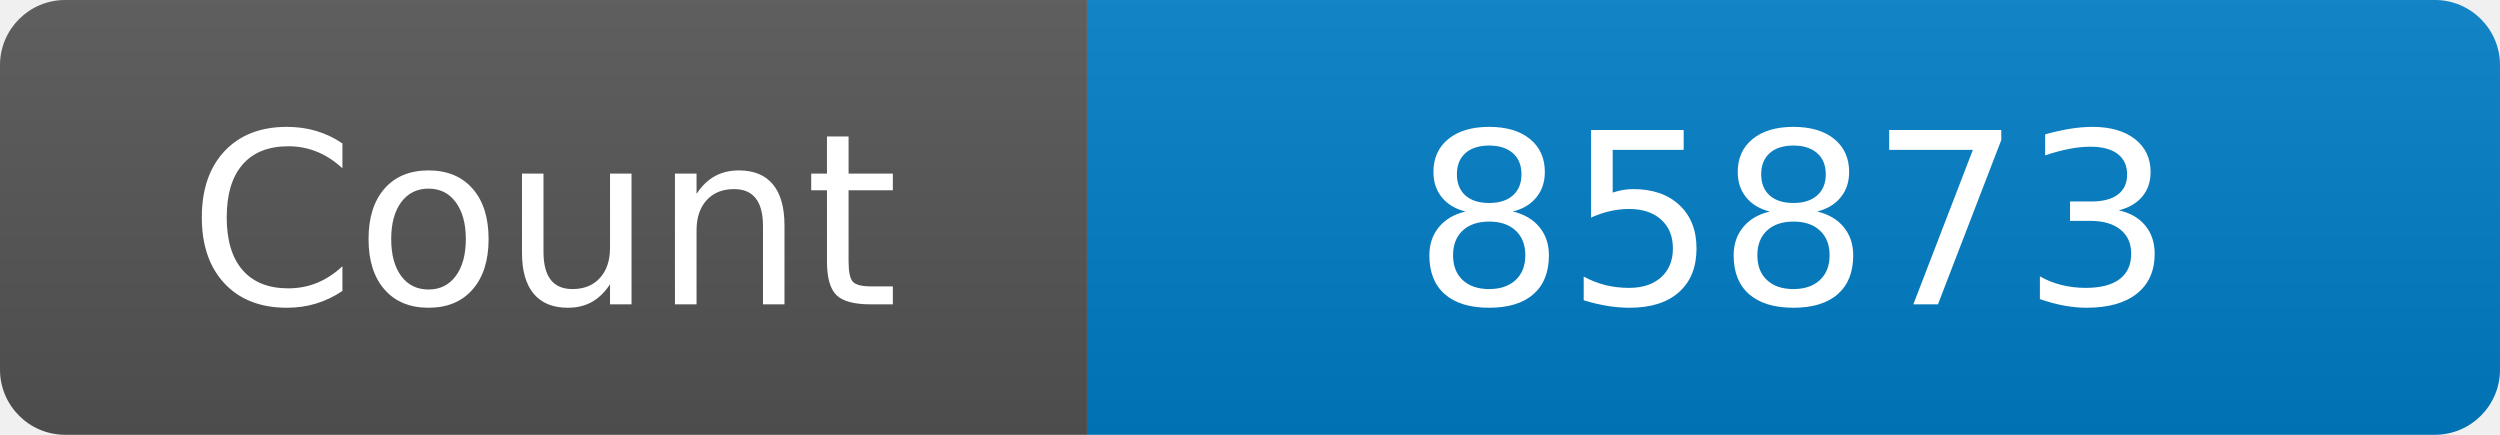
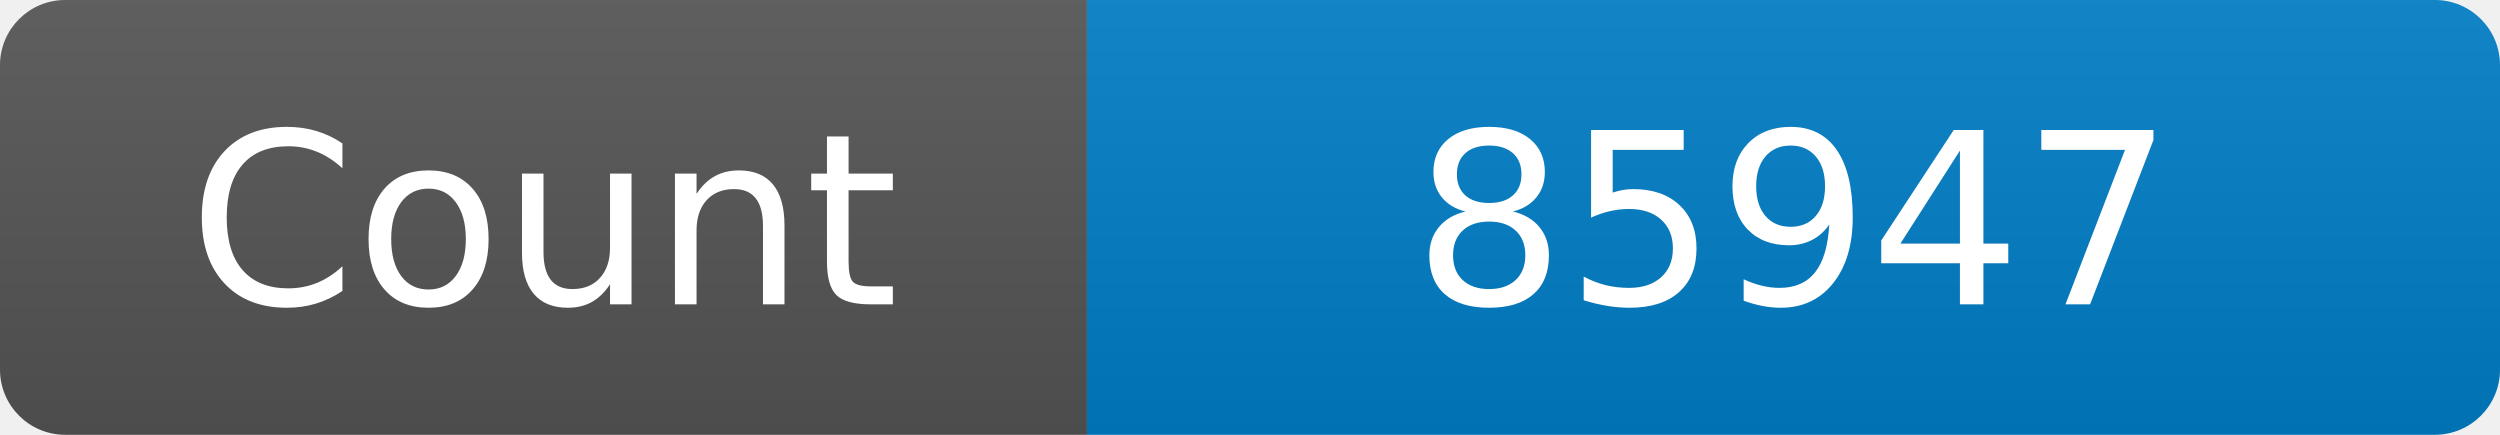
<svg xmlns="http://www.w3.org/2000/svg" width="115" height="20" role="img" aria-label="Maintained?: yes">
  <linearGradient id="s" x2="0" y2="100%">
    <stop offset="0" stop-color="#bbb" stop-opacity=".1" />
    <stop offset="1" stop-opacity=".1" />
  </linearGradient>
  <clipPath id="r">
    <rect width="115" height="20" rx="3" fill="#fff" />
  </clipPath>
  <g clip-path="url(#r)">
    <rect width="50" height="20" fill="#555" />
    <rect x="50" width="160" height="20" fill="#007ec6" />
    <rect width="115" height="20" fill="url(#s)" />
  </g>
  <g fill="#fff" text-anchor="middle" font-family="Verdana,Geneva,DejaVu Sans,sans-serif" font-size="110">
    <text x="250" y="140" transform="scale(.1)" fill="#fff">Count</text>
-     <text x="825" y="140" transform="scale(.1)" fill="#fff">85873</text>
+     <text x="825" y="140" transform="scale(.1)" fill="#fff">85947</text>
  </g>
</svg>
